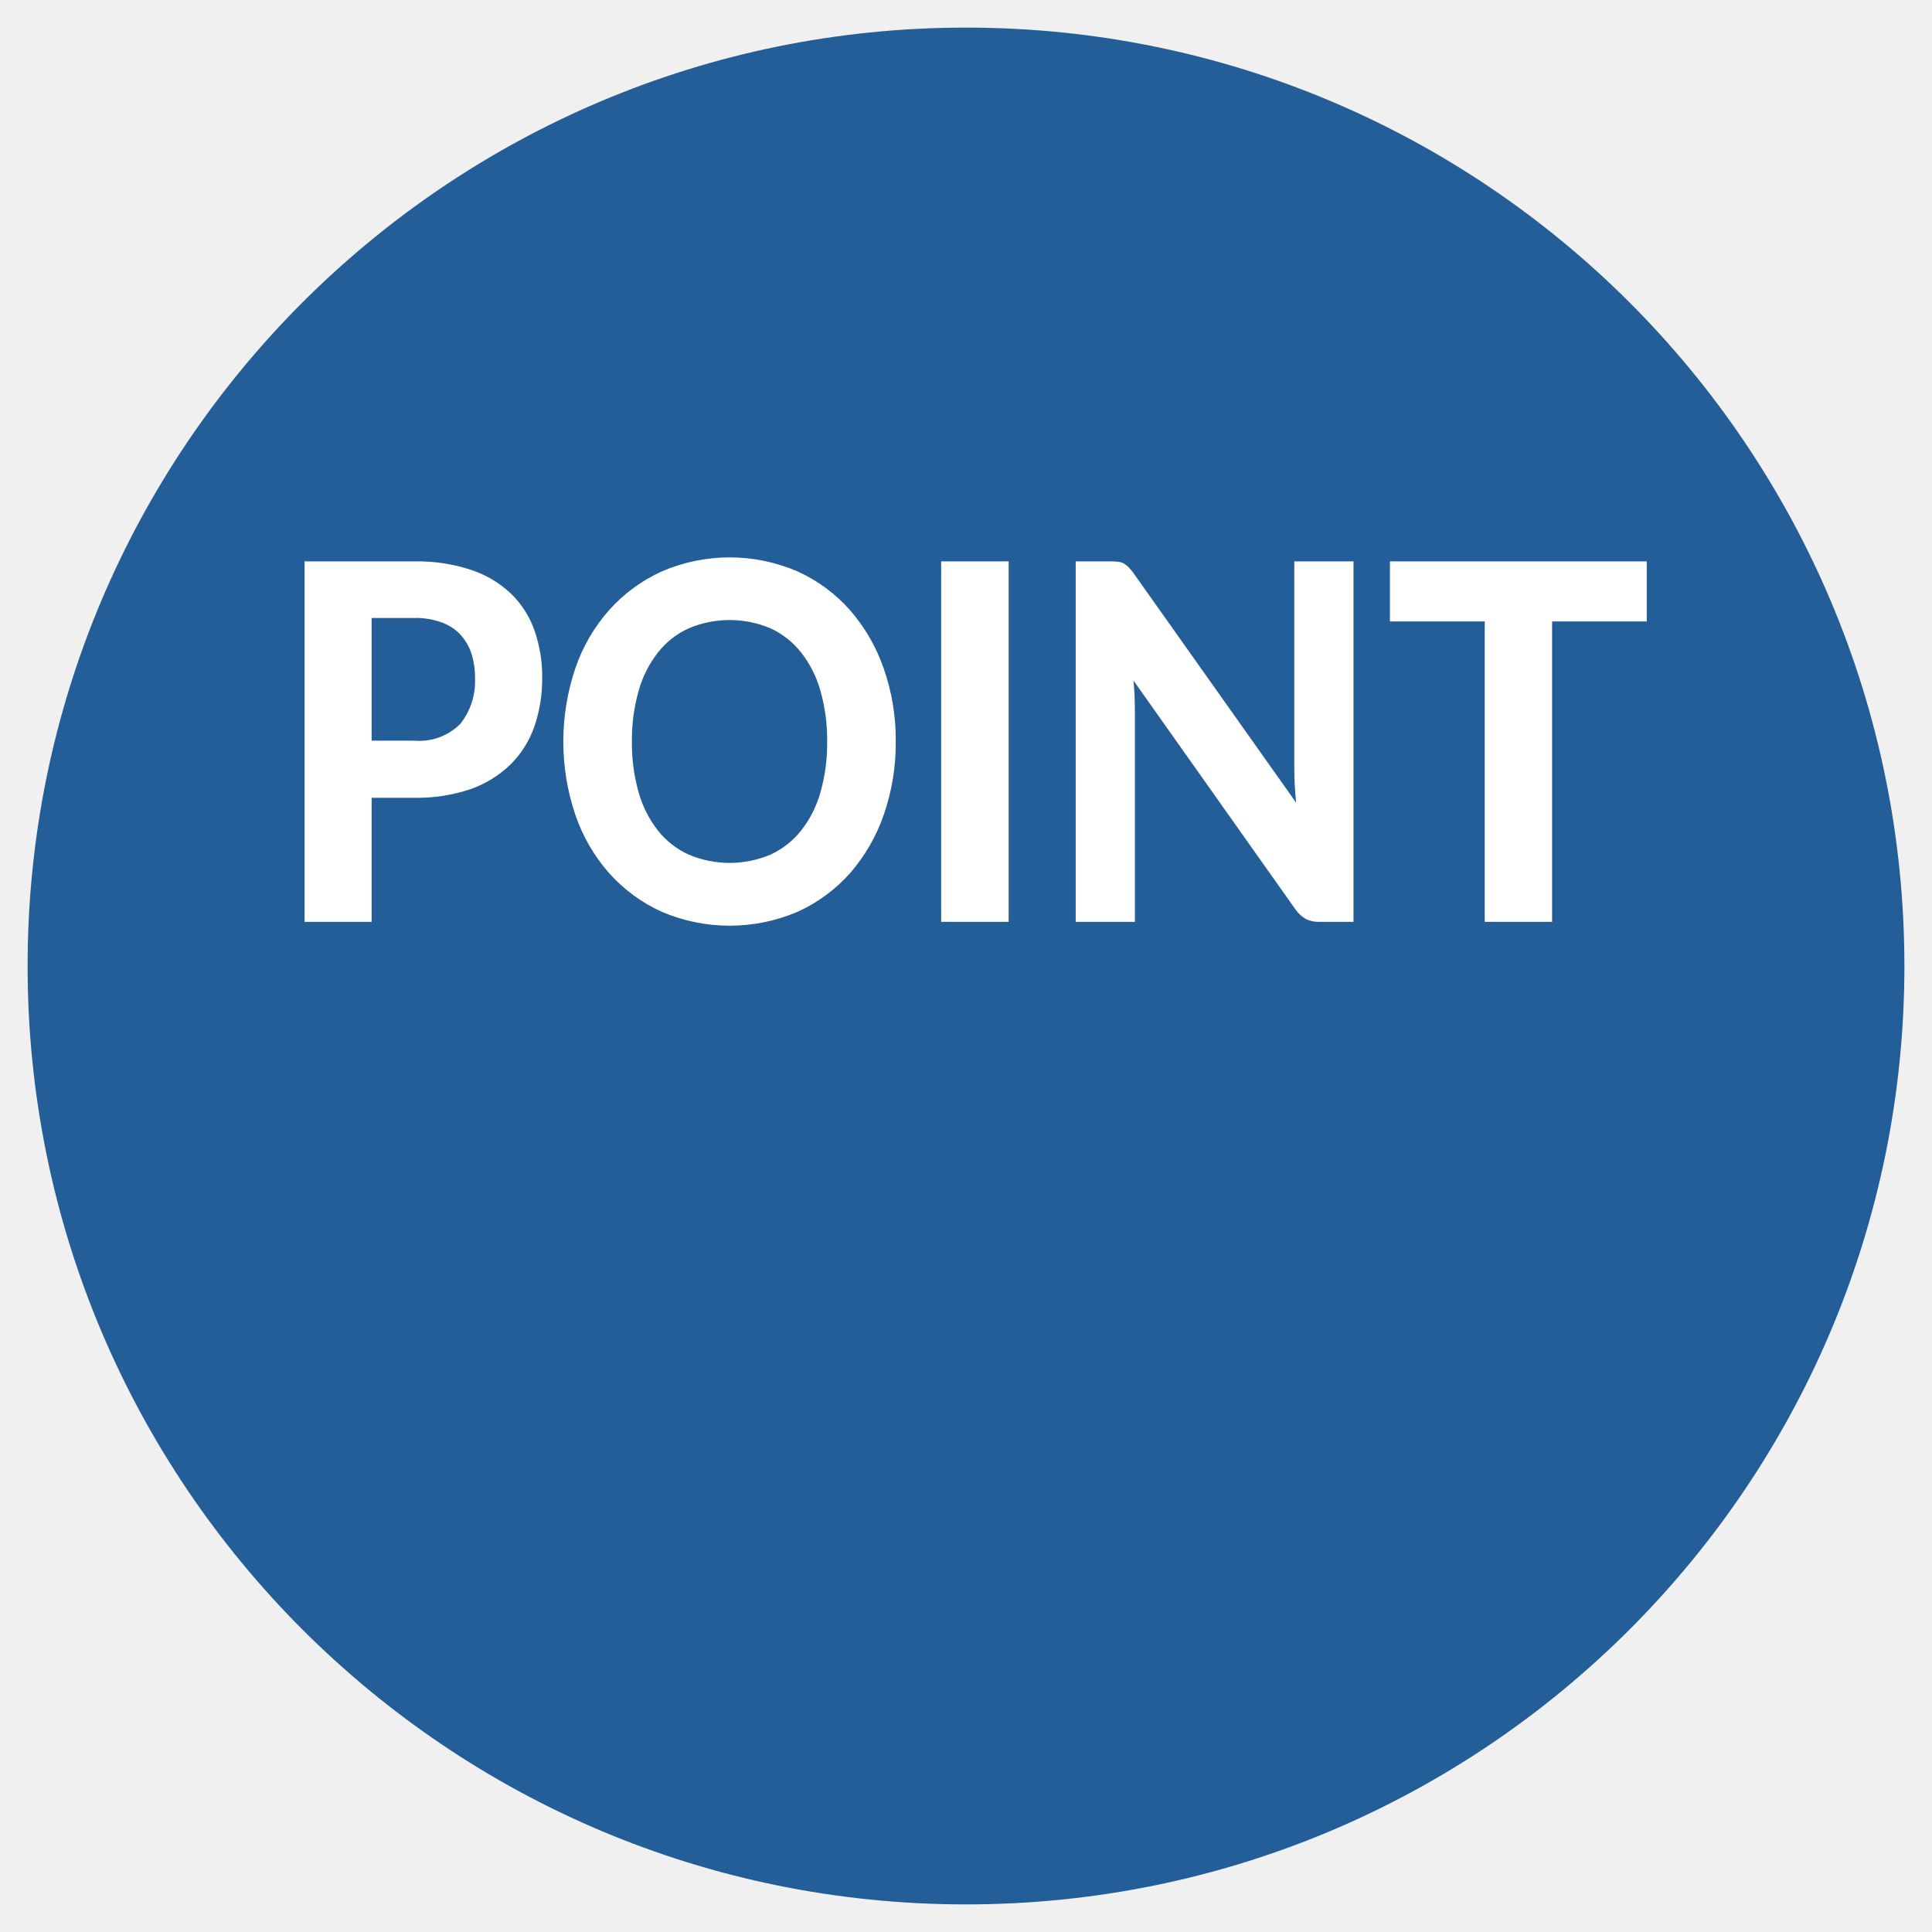
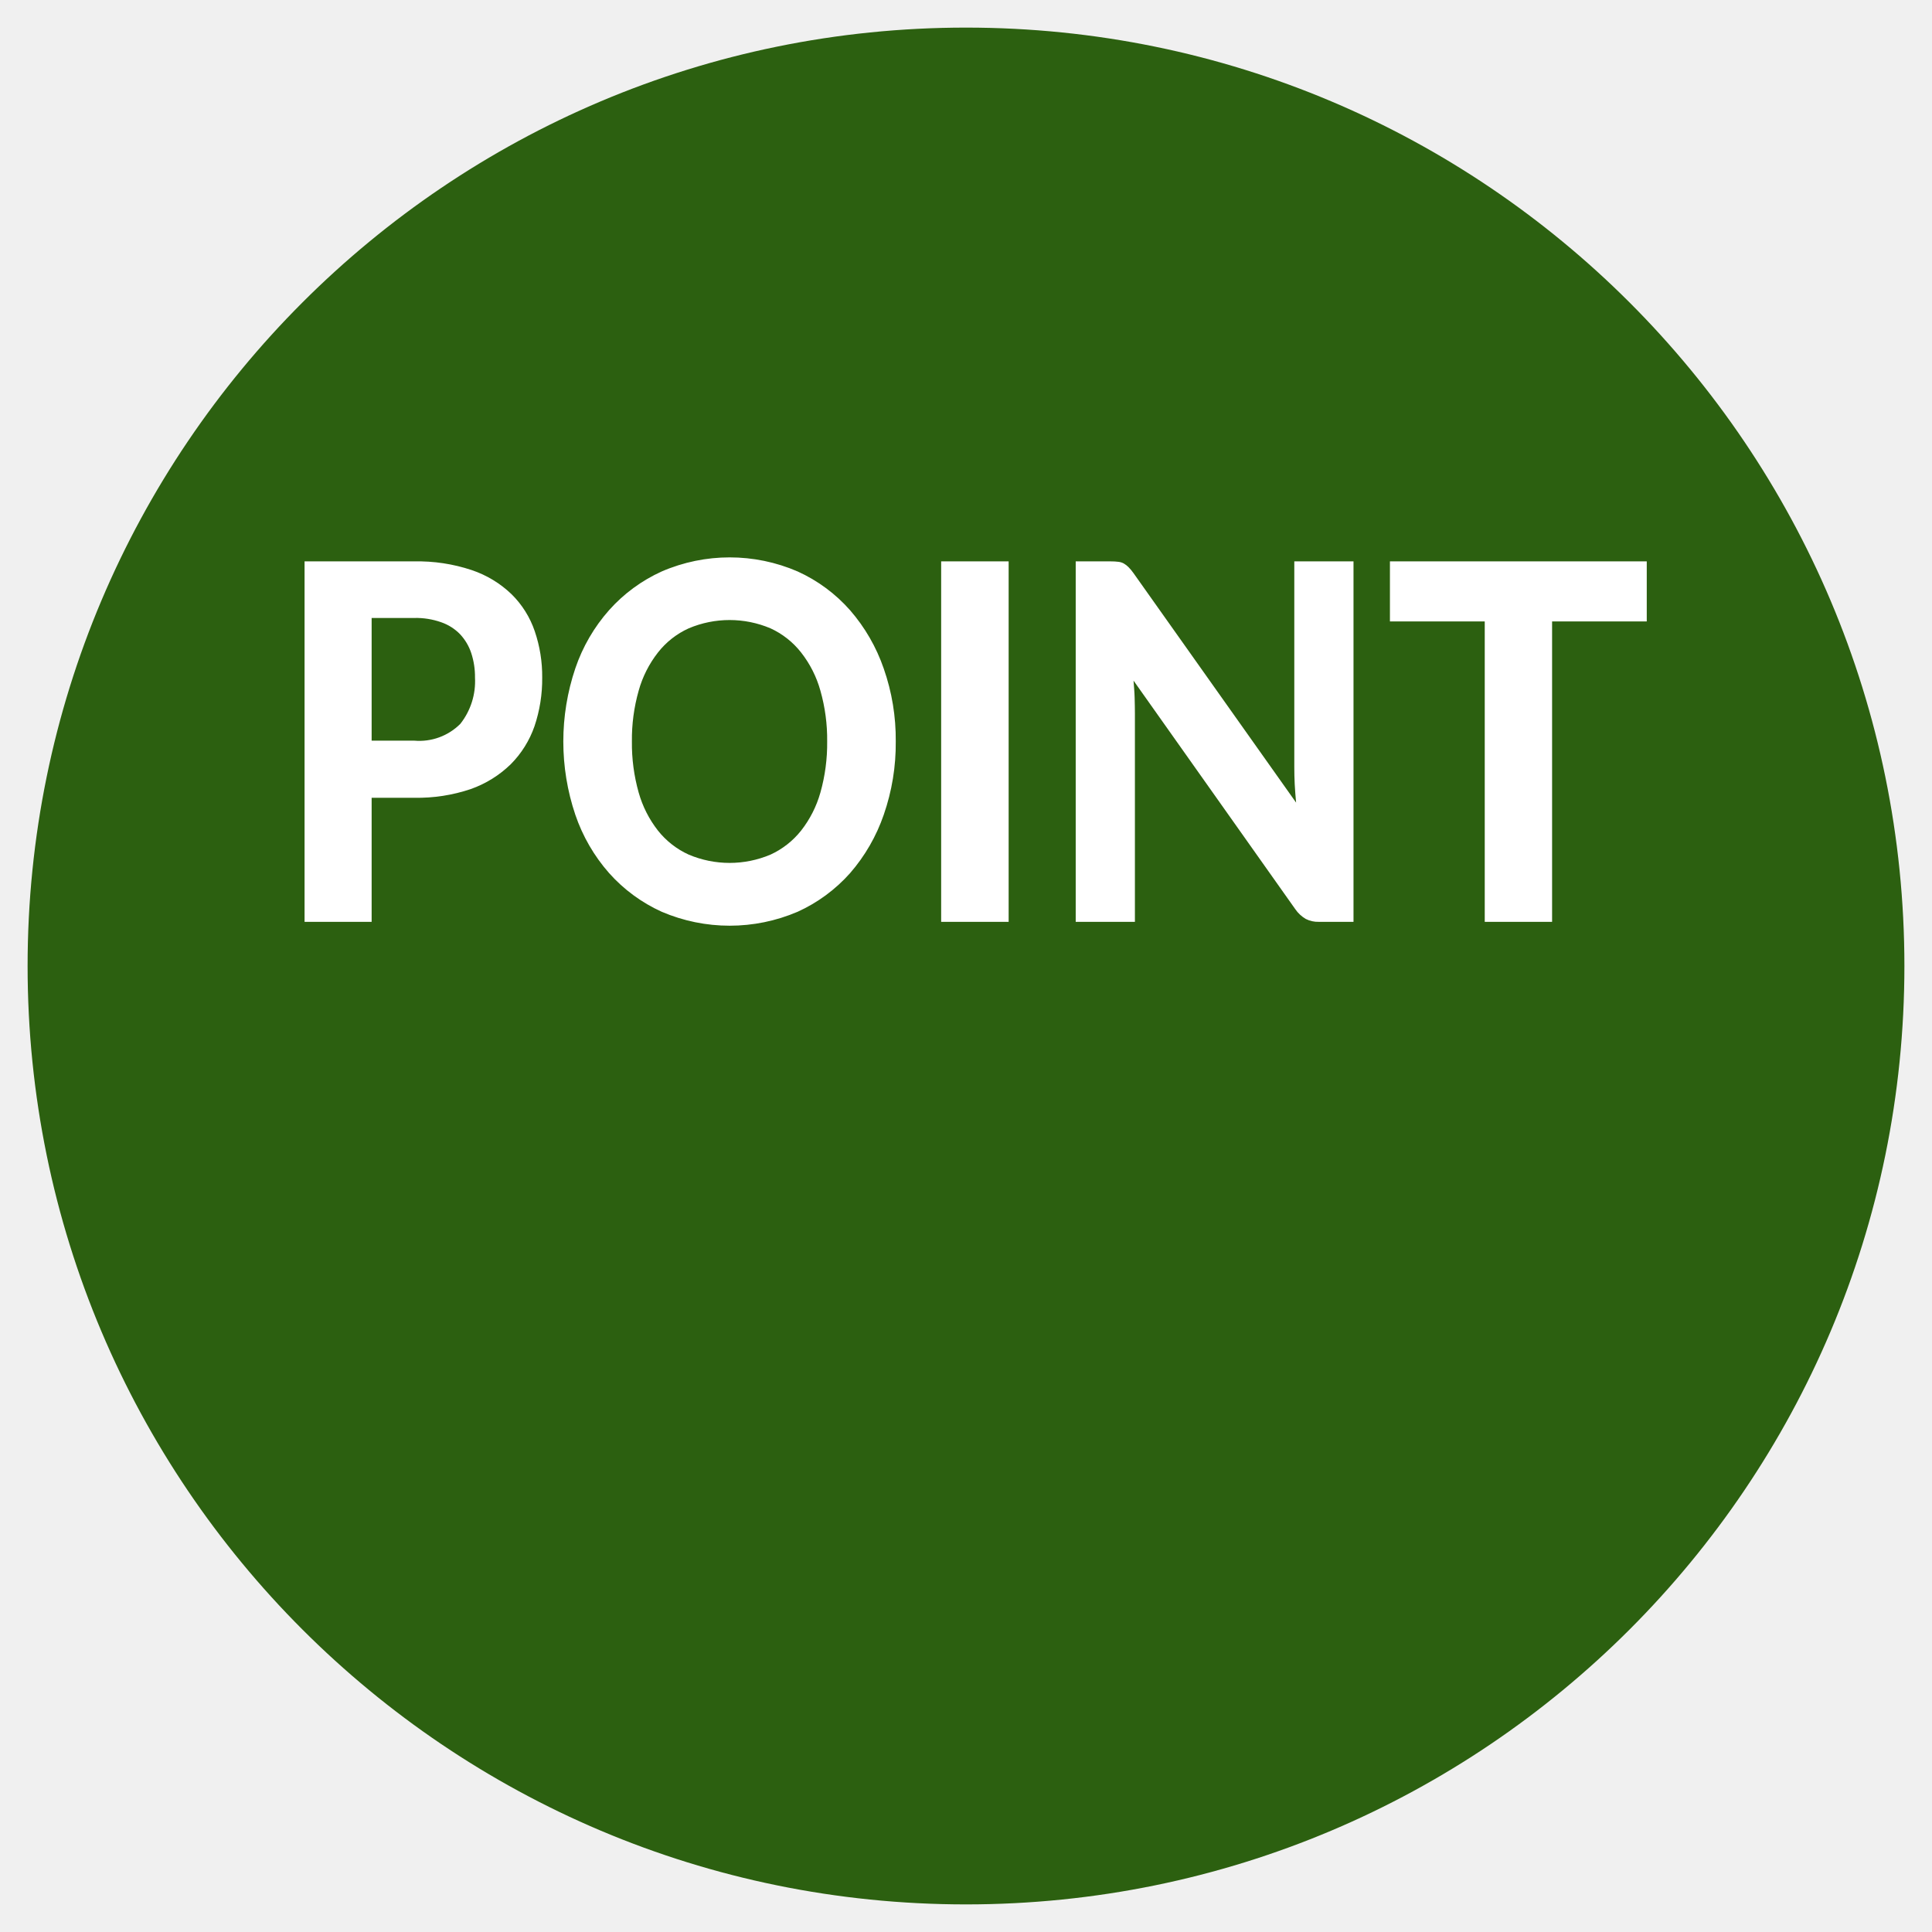
<svg xmlns="http://www.w3.org/2000/svg" id="point.svg" width="140" height="140" viewBox="0 0 140 140">
  <defs>
    <style>
      .cls-1 {
-         fill: #245e98;
+         fill: #2c6010;
      }

      .cls-2 {
        fill: #fff;
        fill-rule: evenodd;
      }
    </style>
  </defs>
  <circle class="cls-1" cx="70" cy="70" r="68" />
  <path id="POINT" class="cls-2" d="M1156.93,1050.67v-8.89h3.08a5.485,5.485,0,0,1,1.96.31,3.5,3.5,0,0,1,1.37.87,3.693,3.693,0,0,1,.81,1.37,5.48,5.48,0,0,1,.27,1.77,4.983,4.983,0,0,1-1.06,3.35,4.2,4.2,0,0,1-3.35,1.22h-3.08Zm-4.86-12.99v26.12h4.86v-8.99h3.08a12.1,12.1,0,0,0,4.1-.63,7.936,7.936,0,0,0,2.9-1.8,7.3,7.3,0,0,0,1.72-2.75,10.711,10.711,0,0,0,.56-3.53,10.118,10.118,0,0,0-.54-3.36,6.857,6.857,0,0,0-1.68-2.68,7.693,7.693,0,0,0-2.89-1.75,12.362,12.362,0,0,0-4.17-.63h-7.94Zm41.97,7.77a12.789,12.789,0,0,0-2.44-4.23,11.274,11.274,0,0,0-3.8-2.81,12.4,12.4,0,0,0-9.85,0,11.42,11.42,0,0,0-3.81,2.8,12.332,12.332,0,0,0-2.45,4.22,16.609,16.609,0,0,0,0,10.61,12.473,12.473,0,0,0,2.45,4.23,11.42,11.42,0,0,0,3.81,2.8,12.513,12.513,0,0,0,9.85,0,11.381,11.381,0,0,0,3.8-2.8,12.789,12.789,0,0,0,2.44-4.23,15.731,15.731,0,0,0,.87-5.31A15.556,15.556,0,0,0,1194.04,1045.45Zm-4.59,8.98a7.979,7.979,0,0,1-1.4,2.76,6.06,6.06,0,0,1-2.22,1.74,7.6,7.6,0,0,1-5.92,0,6.012,6.012,0,0,1-2.23-1.74,7.979,7.979,0,0,1-1.4-2.76,13.1,13.1,0,0,1-.49-3.7,12.959,12.959,0,0,1,.49-3.68,7.941,7.941,0,0,1,1.4-2.77,5.937,5.937,0,0,1,2.23-1.75,7.6,7.6,0,0,1,5.92,0,5.984,5.984,0,0,1,2.22,1.75,7.941,7.941,0,0,1,1.4,2.77,12.959,12.959,0,0,1,.49,3.68A13.1,13.1,0,0,1,1189.45,1054.43Zm13.64-16.75h-4.89v26.12h4.89v-26.12Zm20.7,0v14.94c0,0.38.01,0.79,0.03,1.21s0.06,0.87.1,1.33l-11.79-16.64a3.519,3.519,0,0,0-.36-0.43,1.619,1.619,0,0,0-.34-0.26,1.039,1.039,0,0,0-.4-0.12,3.838,3.838,0,0,0-.52-0.03h-2.56v26.12h4.29v-15.11c0-.34-0.01-0.72-0.02-1.13s-0.05-.82-0.08-1.24l11.72,16.56a2.377,2.377,0,0,0,.76.71,1.963,1.963,0,0,0,.95.21h2.51v-26.12h-4.29Zm25.54,0h-18.61v4.35h6.87v21.77h4.88v-21.77h6.86v-4.35Z" transform="translate(-1130 -997)" />
</svg>
